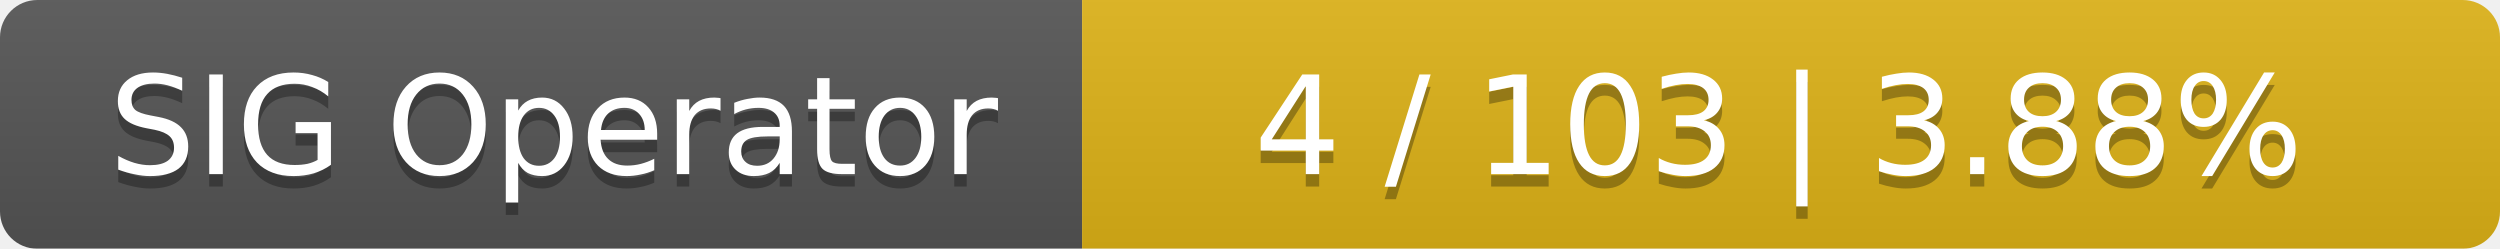
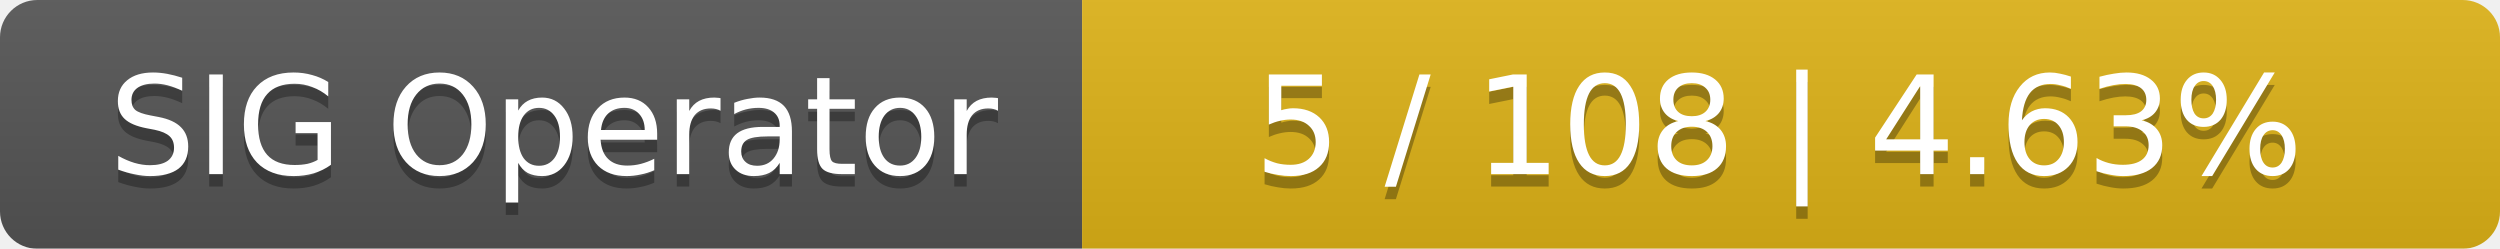
<svg xmlns="http://www.w3.org/2000/svg" width="201" height="20">
  <linearGradient id="smooth" x2="0" y2="100%">
    <stop offset="0" stop-color="#bbb" stop-opacity=".1" />
    <stop offset="1" stop-opacity=".1" />
  </linearGradient>
  <mask id="round">
    <rect width="201" height="20" rx="3" fill="#fff" />
  </mask>
  <g mask="url(#round)">
    <rect width="87" height="20" fill="#555" />
    <rect x="87" width="114" height="20" fill="#dfb317" />
    <rect width="201" height="20" fill="url(#smooth)" />
  </g>
  <g fill="#fff" text-anchor="middle" font-family="DejaVu Sans,Verdana,Geneva,sans-serif" font-size="11">
    <text x="44.5" y="15" fill="#010101" fill-opacity=".3">SIG Operator</text>
    <text x="44.5" y="14">SIG Operator</text>
-     <text x="143" y="15" fill="#010101" fill-opacity=".3">4 / 103    |    3.88%</text>
-     <text x="143" y="14">4 / 103    |    3.88%</text>
+     <text x="143" y="15" fill="#010101" fill-opacity=".3">5 / 108    |    4.63%</text>
+     <text x="143" y="14">5 / 108    |    4.63%</text>
  </g>
</svg>
